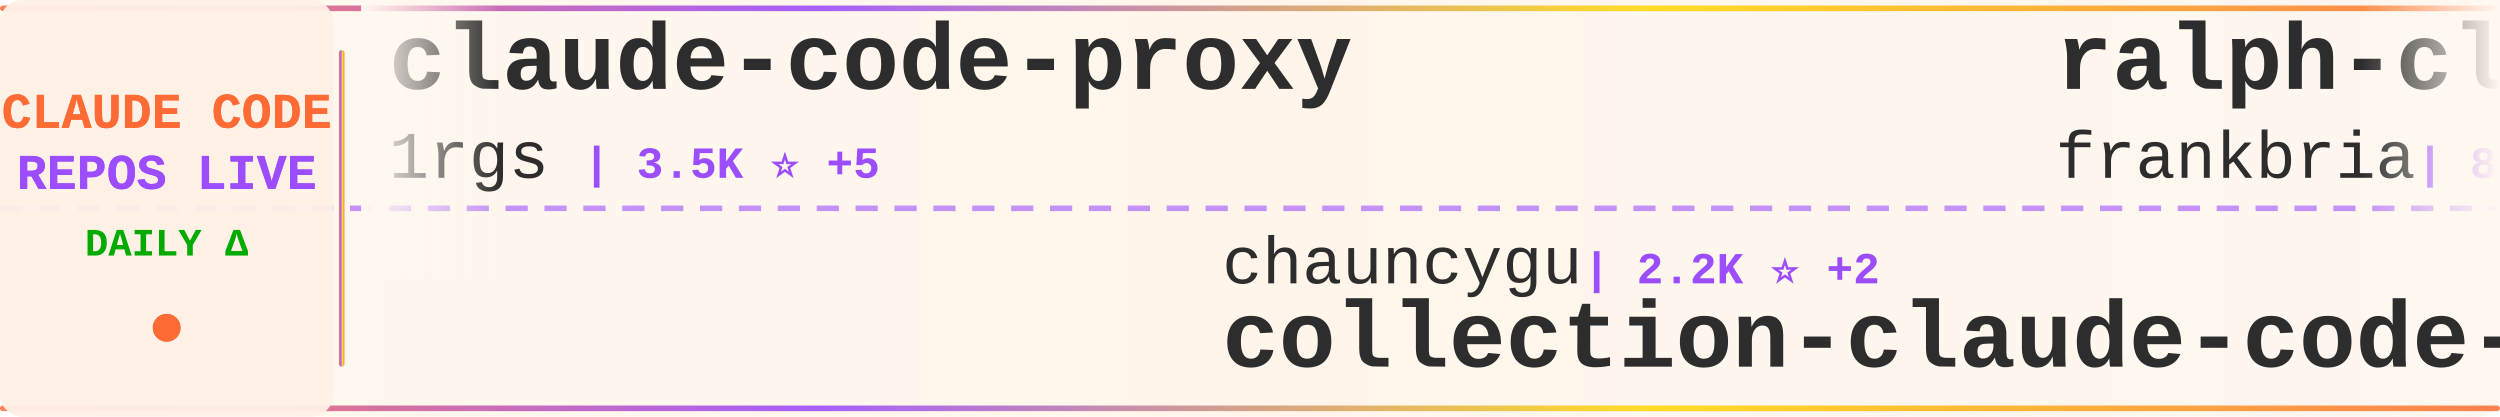
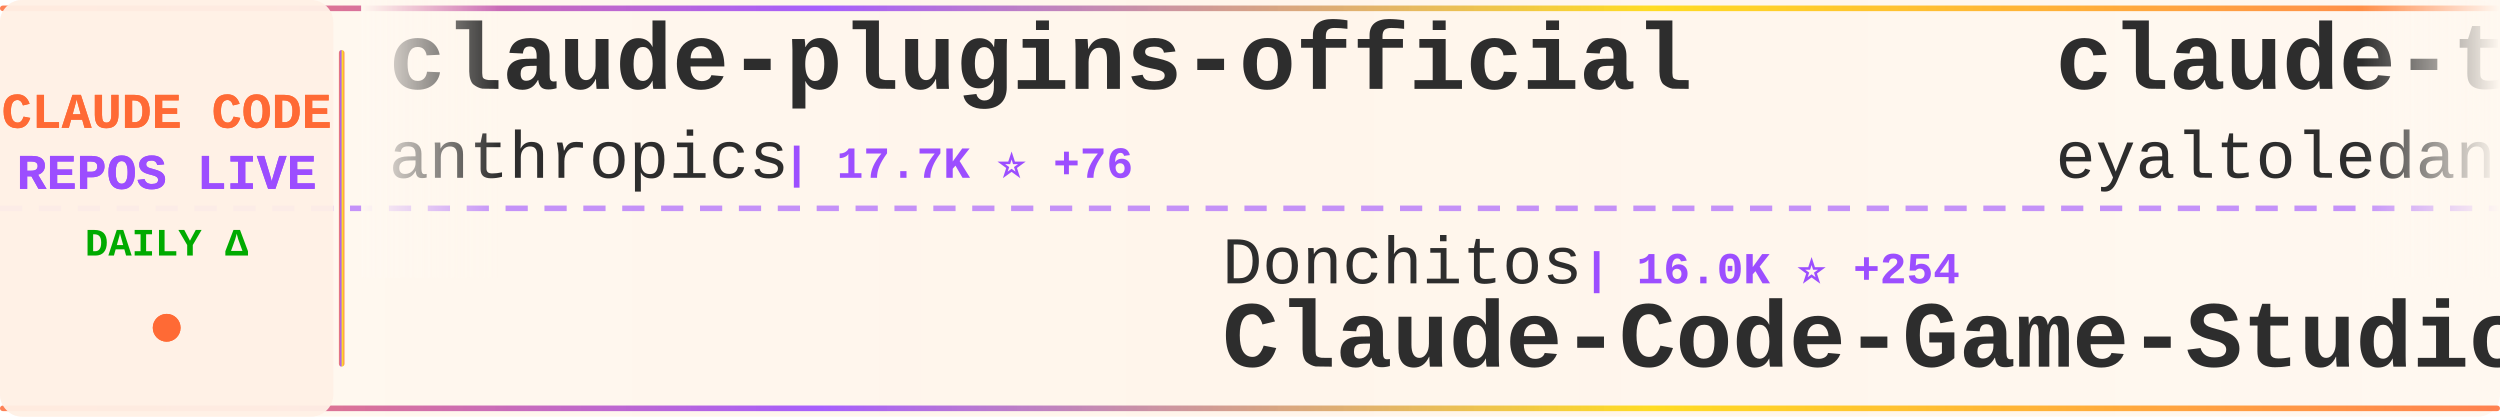
<svg xmlns="http://www.w3.org/2000/svg" width="900" height="150">
  <defs>
    <linearGradient id="tickerBg" x1="0%" y1="0%" x2="100%" y2="0%">
      <stop offset="0%" style="stop-color:#fff8f0;stop-opacity:0.98" />
      <stop offset="50%" style="stop-color:#fff5eb;stop-opacity:1" />
      <stop offset="100%" style="stop-color:#fff8f0;stop-opacity:0.98" />
    </linearGradient>
    <linearGradient id="borderGrad" x1="0%" y1="0%" x2="100%" y2="0%">
      <stop offset="0%" style="stop-color:#FF6B35;stop-opacity:0.85">
        <animate attributeName="stop-opacity" values="0.85;1;0.85" dur="2s" repeatCount="indefinite" />
      </stop>
      <stop offset="33%" style="stop-color:#9C4EFF;stop-opacity:0.9">
        <animate attributeName="stop-opacity" values="0.9;1;0.9" dur="2.2s" repeatCount="indefinite" />
      </stop>
      <stop offset="66%" style="stop-color:#FFD700;stop-opacity:0.85">
        <animate attributeName="stop-opacity" values="0.85;1;0.85" dur="1.8s" repeatCount="indefinite" />
      </stop>
      <stop offset="100%" style="stop-color:#FF6B35;stop-opacity:0.85">
        <animate attributeName="stop-opacity" values="0.85;1;0.85" dur="2s" repeatCount="indefinite" />
      </stop>
    </linearGradient>
    <filter id="textGlow">
      <feGaussianBlur stdDeviation="0.15" result="coloredBlur" />
      <feMerge>
        <feMergeNode in="coloredBlur" />
        <feMergeNode in="SourceGraphic" />
      </feMerge>
    </filter>
    <filter id="metricGlow">
      <feGaussianBlur stdDeviation="0.2" result="coloredBlur" />
      <feMerge>
        <feMergeNode in="coloredBlur" />
        <feMergeNode in="SourceGraphic" />
      </feMerge>
    </filter>
    <linearGradient id="leftFade" x1="0%" y1="0%" x2="100%" y2="0%">
      <stop offset="0%" style="stop-color:#fff8f0;stop-opacity:1" />
      <stop offset="100%" style="stop-color:#fff8f0;stop-opacity:0" />
    </linearGradient>
    <linearGradient id="rightFade" x1="0%" y1="0%" x2="100%" y2="0%">
      <stop offset="0%" style="stop-color:#fff8f0;stop-opacity:0" />
      <stop offset="100%" style="stop-color:#fff8f0;stop-opacity:1" />
    </linearGradient>
  </defs>
  <rect width="900" height="150" fill="url(#tickerBg)" rx="8" />
  <rect x="0" y="2" width="900" height="2" fill="url(#borderGrad)" rx="1" />
  <rect x="0" y="146" width="900" height="2" fill="url(#borderGrad)" rx="1" />
  <line x1="0" y1="75" x2="900" y2="75" stroke="#9C4EFF" stroke-width="2" stroke-dasharray="8 6" opacity="0.6" />
  <rect x="0" y="0" width="120" height="150" fill="#fff0e6" opacity="0.95" rx="8" />
  <text x="60" y="46" font-family="'Courier New', monospace" font-size="18" font-weight="bold" fill="#FF6B35" text-anchor="middle" filter="url(#textGlow)">
    CLAUDE CODE
  </text>
  <text x="60" y="68" font-family="'Courier New', monospace" font-size="18" font-weight="bold" fill="#9C4EFF" text-anchor="middle" filter="url(#textGlow)">
    REPOS LIVE
  </text>
  <text x="60" y="92" font-family="'Courier New', monospace" font-size="14" font-weight="bold" fill="#00aa00" text-anchor="middle">
    DAILY Δ
  </text>
  <circle cx="60" cy="118" r="5" fill="#FF6B35" filter="url(#metricGlow)">
    <animate attributeName="r" values="4;6;4" dur="1.5s" repeatCount="indefinite" />
    <animate attributeName="opacity" values="0.6;1;0.6" dur="1.5s" repeatCount="indefinite" />
  </circle>
  <rect x="122" y="18" width="2" height="114" fill="url(#borderGrad)" rx="1" />
  <clipPath id="tickerClip">
    <rect x="130" y="0" width="770" height="150" />
  </clipPath>
  <g clip-path="url(#tickerClip)">
    <g id="tickerItems">
      <animateTransform attributeName="transform" attributeType="XML" type="translate" from="0 0" to="-3000 0" dur="54s" repeatCount="indefinite" />
      <g transform="translate(0, 0)">
-         <text x="140" y="32" font-family="'Courier New', monospace" font-size="34" font-weight="bold" fill="#2d2d2d">claude-code-proxy</text>
-         <text x="140" y="64" font-family="'Courier New', monospace" font-size="24" font-weight="normal" fill="#2d2d2d" opacity="1.0">1rgs</text>
-         <text x="210" y="64" font-family="'Courier New', monospace" font-size="16" font-weight="bold" fill="#9C4EFF"> | 3.5K ⭐ +5</text>
+         <text x="140" y="32" font-family="'Courier New', monospace" font-size="34" font-weight="bold" fill="#2d2d2d">claude-plugins-official</text>
+         <text x="140" y="64" font-family="'Courier New', monospace" font-size="24" font-weight="normal" fill="#2d2d2d" opacity="1.0">anthropics</text>
+         <text x="282" y="64" font-family="'Courier New', monospace" font-size="16" font-weight="bold" fill="#9C4EFF"> | 17.7K ⭐ +76</text>
      </g>
      <g transform="translate(300, 0)">
-         <text x="140" y="102" font-family="'Courier New', monospace" font-size="24" font-weight="normal" fill="#2d2d2d" opacity="1.0">chauncygu</text>
-         <text x="270" y="102" font-family="'Courier New', monospace" font-size="16" font-weight="bold" fill="#9C4EFF"> | 2.2K ⭐ +2</text>
-         <text x="140" y="132" font-family="'Courier New', monospace" font-size="34" font-weight="bold" fill="#2d2d2d">collection-claude-code-s...</text>
+         <text x="140" y="102" font-family="'Courier New', monospace" font-size="24" font-weight="normal" fill="#2d2d2d" opacity="1.0">Donchitos</text>
+         <text x="270" y="102" font-family="'Courier New', monospace" font-size="16" font-weight="bold" fill="#9C4EFF"> | 16.0K ⭐ +254</text>
+         <text x="140" y="132" font-family="'Courier New', monospace" font-size="34" font-weight="bold" fill="#2d2d2d">Claude-Code-Game-Studios</text>
      </g>
      <g transform="translate(600, 0)">
-         <text x="140" y="32" font-family="'Courier New', monospace" font-size="34" font-weight="bold" fill="#2d2d2d">ralph-claude-code</text>
-         <text x="140" y="64" font-family="'Courier New', monospace" font-size="24" font-weight="normal" fill="#2d2d2d" opacity="1.0">frankbria</text>
-         <text x="270" y="64" font-family="'Courier New', monospace" font-size="16" font-weight="bold" fill="#9C4EFF"> | 8.8K ⭐ +27</text>
+         <text x="140" y="32" font-family="'Courier New', monospace" font-size="34" font-weight="bold" fill="#2d2d2d">claude-task-master</text>
+         <text x="140" y="64" font-family="'Courier New', monospace" font-size="24" font-weight="normal" fill="#2d2d2d" opacity="1.0">eyaltoledano</text>
+         <text x="306" y="64" font-family="'Courier New', monospace" font-size="16" font-weight="bold" fill="#9C4EFF"> | 26.8K ⭐ +30</text>
      </g>
      <g transform="translate(900, 0)">
-         <text x="140" y="102" font-family="'Courier New', monospace" font-size="24" font-weight="normal" fill="#2d2d2d" opacity="1.0">AprilNEA</text>
-         <text x="258" y="102" font-family="'Courier New', monospace" font-size="16" font-weight="bold" fill="#9C4EFF"> | 373 ⭐</text>
-         <text x="140" y="132" font-family="'Courier New', monospace" font-size="34" font-weight="bold" fill="#2d2d2d">claude-code-source</text>
+         <text x="140" y="102" font-family="'Courier New', monospace" font-size="24" font-weight="normal" fill="#2d2d2d" opacity="1.0">frankbria</text>
+         <text x="270" y="102" font-family="'Courier New', monospace" font-size="16" font-weight="bold" fill="#9C4EFF"> | 8.8K ⭐ +31</text>
+         <text x="140" y="132" font-family="'Courier New', monospace" font-size="34" font-weight="bold" fill="#2d2d2d">ralph-claude-code</text>
      </g>
      <g transform="translate(1200, 0)">
-         <text x="140" y="32" font-family="'Courier New', monospace" font-size="34" font-weight="bold" fill="#2d2d2d">Claude-Code-x-OpenClaw-G...</text>
-         <text x="140" y="64" font-family="'Courier New', monospace" font-size="24" font-weight="normal" fill="#2d2d2d" opacity="1.0">KimYx0207</text>
-         <text x="270" y="64" font-family="'Courier New', monospace" font-size="16" font-weight="bold" fill="#9C4EFF"> | 3.5K ⭐ +9</text>
+         <text x="140" y="32" font-family="'Courier New', monospace" font-size="34" font-weight="bold" fill="#2d2d2d">claude-code-ultimate-gui...</text>
+         <text x="140" y="64" font-family="'Courier New', monospace" font-size="24" font-weight="normal" fill="#2d2d2d" opacity="1.0">FlorianBruniaux</text>
+         <text x="342" y="64" font-family="'Courier New', monospace" font-size="16" font-weight="bold" fill="#9C4EFF"> | 3.9K ⭐ +32</text>
      </g>
      <g transform="translate(1500, 0)">
-         <text x="140" y="102" font-family="'Courier New', monospace" font-size="24" font-weight="normal" fill="#2d2d2d" opacity="1.0">Hyper66666</text>
-         <text x="282" y="102" font-family="'Courier New', monospace" font-size="16" font-weight="bold" fill="#9C4EFF"> | 212 ⭐</text>
-         <text x="140" y="132" font-family="'Courier New', monospace" font-size="34" font-weight="bold" fill="#2d2d2d">claude-code-sourcemap</text>
+         <text x="140" y="102" font-family="'Courier New', monospace" font-size="24" font-weight="normal" fill="#2d2d2d" opacity="1.0">Cranot</text>
+         <text x="234" y="102" font-family="'Courier New', monospace" font-size="16" font-weight="bold" fill="#9C4EFF"> | 2.6K ⭐ +1</text>
+         <text x="140" y="132" font-family="'Courier New', monospace" font-size="34" font-weight="bold" fill="#2d2d2d">claude-code-guide</text>
      </g>
      <g transform="translate(1800, 0)">
-         <text x="140" y="32" font-family="'Courier New', monospace" font-size="34" font-weight="bold" fill="#2d2d2d">claude-code-prompts</text>
-         <text x="140" y="64" font-family="'Courier New', monospace" font-size="24" font-weight="normal" fill="#2d2d2d" opacity="1.0">repowise-dev</text>
-         <text x="306" y="64" font-family="'Courier New', monospace" font-size="16" font-weight="bold" fill="#9C4EFF"> | 962 ⭐ +5</text>
+         <text x="140" y="32" font-family="'Courier New', monospace" font-size="34" font-weight="bold" fill="#2d2d2d">claude-code-reverse</text>
+         <text x="140" y="64" font-family="'Courier New', monospace" font-size="24" font-weight="normal" fill="#2d2d2d" opacity="1.0">Yuyz0112</text>
+         <text x="258" y="64" font-family="'Courier New', monospace" font-size="16" font-weight="bold" fill="#9C4EFF"> | 2.4K ⭐</text>
      </g>
      <g transform="translate(2100, 0)">
-         <text x="140" y="102" font-family="'Courier New', monospace" font-size="24" font-weight="normal" fill="#2d2d2d" opacity="1.0">carlvellotti</text>
-         <text x="306" y="102" font-family="'Courier New', monospace" font-size="16" font-weight="bold" fill="#9C4EFF"> | 1.9K ⭐ +13</text>
-         <text x="140" y="132" font-family="'Courier New', monospace" font-size="34" font-weight="bold" fill="#2d2d2d">claude-code-pm-course</text>
+         <text x="140" y="102" font-family="'Courier New', monospace" font-size="24" font-weight="normal" fill="#2d2d2d" opacity="1.0">snarktank</text>
+         <text x="270" y="102" font-family="'Courier New', monospace" font-size="16" font-weight="bold" fill="#9C4EFF"> | 17.8K ⭐ +62</text>
+         <text x="140" y="132" font-family="'Courier New', monospace" font-size="34" font-weight="bold" fill="#2d2d2d">ralph</text>
      </g>
      <g transform="translate(2400, 0)">
-         <text x="140" y="32" font-family="'Courier New', monospace" font-size="34" font-weight="bold" fill="#2d2d2d">claude-code-hub</text>
-         <text x="140" y="64" font-family="'Courier New', monospace" font-size="24" font-weight="normal" fill="#2d2d2d" opacity="1.0">ding113</text>
-         <text x="246" y="64" font-family="'Courier New', monospace" font-size="16" font-weight="bold" fill="#9C4EFF"> | 2.6K ⭐ +20</text>
+         <text x="140" y="32" font-family="'Courier New', monospace" font-size="34" font-weight="bold" fill="#2d2d2d">claude-code-tudou</text>
+         <text x="140" y="64" font-family="'Courier New', monospace" font-size="24" font-weight="normal" fill="#2d2d2d" opacity="1.0">AICoderTudou</text>
+         <text x="306" y="64" font-family="'Courier New', monospace" font-size="16" font-weight="bold" fill="#9C4EFF"> | 496 ⭐ +2</text>
      </g>
      <g transform="translate(2700, 0)">
-         <text x="140" y="102" font-family="'Courier New', monospace" font-size="24" font-weight="normal" fill="#2d2d2d" opacity="1.0">guanshan</text>
-         <text x="258" y="102" font-family="'Courier New', monospace" font-size="16" font-weight="bold" fill="#9C4EFF"> | 56 ⭐</text>
-         <text x="140" y="132" font-family="'Courier New', monospace" font-size="34" font-weight="bold" fill="#2d2d2d">ClaudeCode</text>
+         <text x="140" y="102" font-family="'Courier New', monospace" font-size="24" font-weight="normal" fill="#2d2d2d" opacity="1.0">Piebald-AI</text>
+         <text x="282" y="102" font-family="'Courier New', monospace" font-size="16" font-weight="bold" fill="#9C4EFF"> | 9.4K ⭐ +52</text>
+         <text x="140" y="132" font-family="'Courier New', monospace" font-size="34" font-weight="bold" fill="#2d2d2d">claude-code-system-promp...</text>
      </g>
      <g transform="translate(3000, 0)">
-         <text x="140" y="32" font-family="'Courier New', monospace" font-size="34" font-weight="bold" fill="#2d2d2d">claude-code-proxy</text>
-         <text x="140" y="64" font-family="'Courier New', monospace" font-size="24" font-weight="normal" fill="#2d2d2d" opacity="1.0">1rgs</text>
-         <text x="210" y="64" font-family="'Courier New', monospace" font-size="16" font-weight="bold" fill="#9C4EFF"> | 3.5K ⭐ +5</text>
+         <text x="140" y="32" font-family="'Courier New', monospace" font-size="34" font-weight="bold" fill="#2d2d2d">claude-plugins-official</text>
+         <text x="140" y="64" font-family="'Courier New', monospace" font-size="24" font-weight="normal" fill="#2d2d2d" opacity="1.0">anthropics</text>
+         <text x="282" y="64" font-family="'Courier New', monospace" font-size="16" font-weight="bold" fill="#9C4EFF"> | 17.7K ⭐ +76</text>
      </g>
      <g transform="translate(3300, 0)">
-         <text x="140" y="102" font-family="'Courier New', monospace" font-size="24" font-weight="normal" fill="#2d2d2d" opacity="1.0">chauncygu</text>
-         <text x="270" y="102" font-family="'Courier New', monospace" font-size="16" font-weight="bold" fill="#9C4EFF"> | 2.2K ⭐ +2</text>
-         <text x="140" y="132" font-family="'Courier New', monospace" font-size="34" font-weight="bold" fill="#2d2d2d">collection-claude-code-s...</text>
+         <text x="140" y="102" font-family="'Courier New', monospace" font-size="24" font-weight="normal" fill="#2d2d2d" opacity="1.0">Donchitos</text>
+         <text x="270" y="102" font-family="'Courier New', monospace" font-size="16" font-weight="bold" fill="#9C4EFF"> | 16.0K ⭐ +254</text>
+         <text x="140" y="132" font-family="'Courier New', monospace" font-size="34" font-weight="bold" fill="#2d2d2d">Claude-Code-Game-Studios</text>
      </g>
      <g transform="translate(3600, 0)">
-         <text x="140" y="32" font-family="'Courier New', monospace" font-size="34" font-weight="bold" fill="#2d2d2d">ralph-claude-code</text>
-         <text x="140" y="64" font-family="'Courier New', monospace" font-size="24" font-weight="normal" fill="#2d2d2d" opacity="1.0">frankbria</text>
-         <text x="270" y="64" font-family="'Courier New', monospace" font-size="16" font-weight="bold" fill="#9C4EFF"> | 8.8K ⭐ +27</text>
+         <text x="140" y="32" font-family="'Courier New', monospace" font-size="34" font-weight="bold" fill="#2d2d2d">claude-task-master</text>
+         <text x="140" y="64" font-family="'Courier New', monospace" font-size="24" font-weight="normal" fill="#2d2d2d" opacity="1.0">eyaltoledano</text>
+         <text x="306" y="64" font-family="'Courier New', monospace" font-size="16" font-weight="bold" fill="#9C4EFF"> | 26.8K ⭐ +30</text>
      </g>
      <g transform="translate(3900, 0)">
-         <text x="140" y="102" font-family="'Courier New', monospace" font-size="24" font-weight="normal" fill="#2d2d2d" opacity="1.0">AprilNEA</text>
-         <text x="258" y="102" font-family="'Courier New', monospace" font-size="16" font-weight="bold" fill="#9C4EFF"> | 373 ⭐</text>
-         <text x="140" y="132" font-family="'Courier New', monospace" font-size="34" font-weight="bold" fill="#2d2d2d">claude-code-source</text>
+         <text x="140" y="102" font-family="'Courier New', monospace" font-size="24" font-weight="normal" fill="#2d2d2d" opacity="1.0">frankbria</text>
+         <text x="270" y="102" font-family="'Courier New', monospace" font-size="16" font-weight="bold" fill="#9C4EFF"> | 8.8K ⭐ +31</text>
+         <text x="140" y="132" font-family="'Courier New', monospace" font-size="34" font-weight="bold" fill="#2d2d2d">ralph-claude-code</text>
      </g>
    </g>
  </g>
  <rect x="130" y="0" width="50" height="100" fill="url(#leftFade)" />
  <rect x="850" y="0" width="50" height="100" fill="url(#rightFade)" />
</svg>
